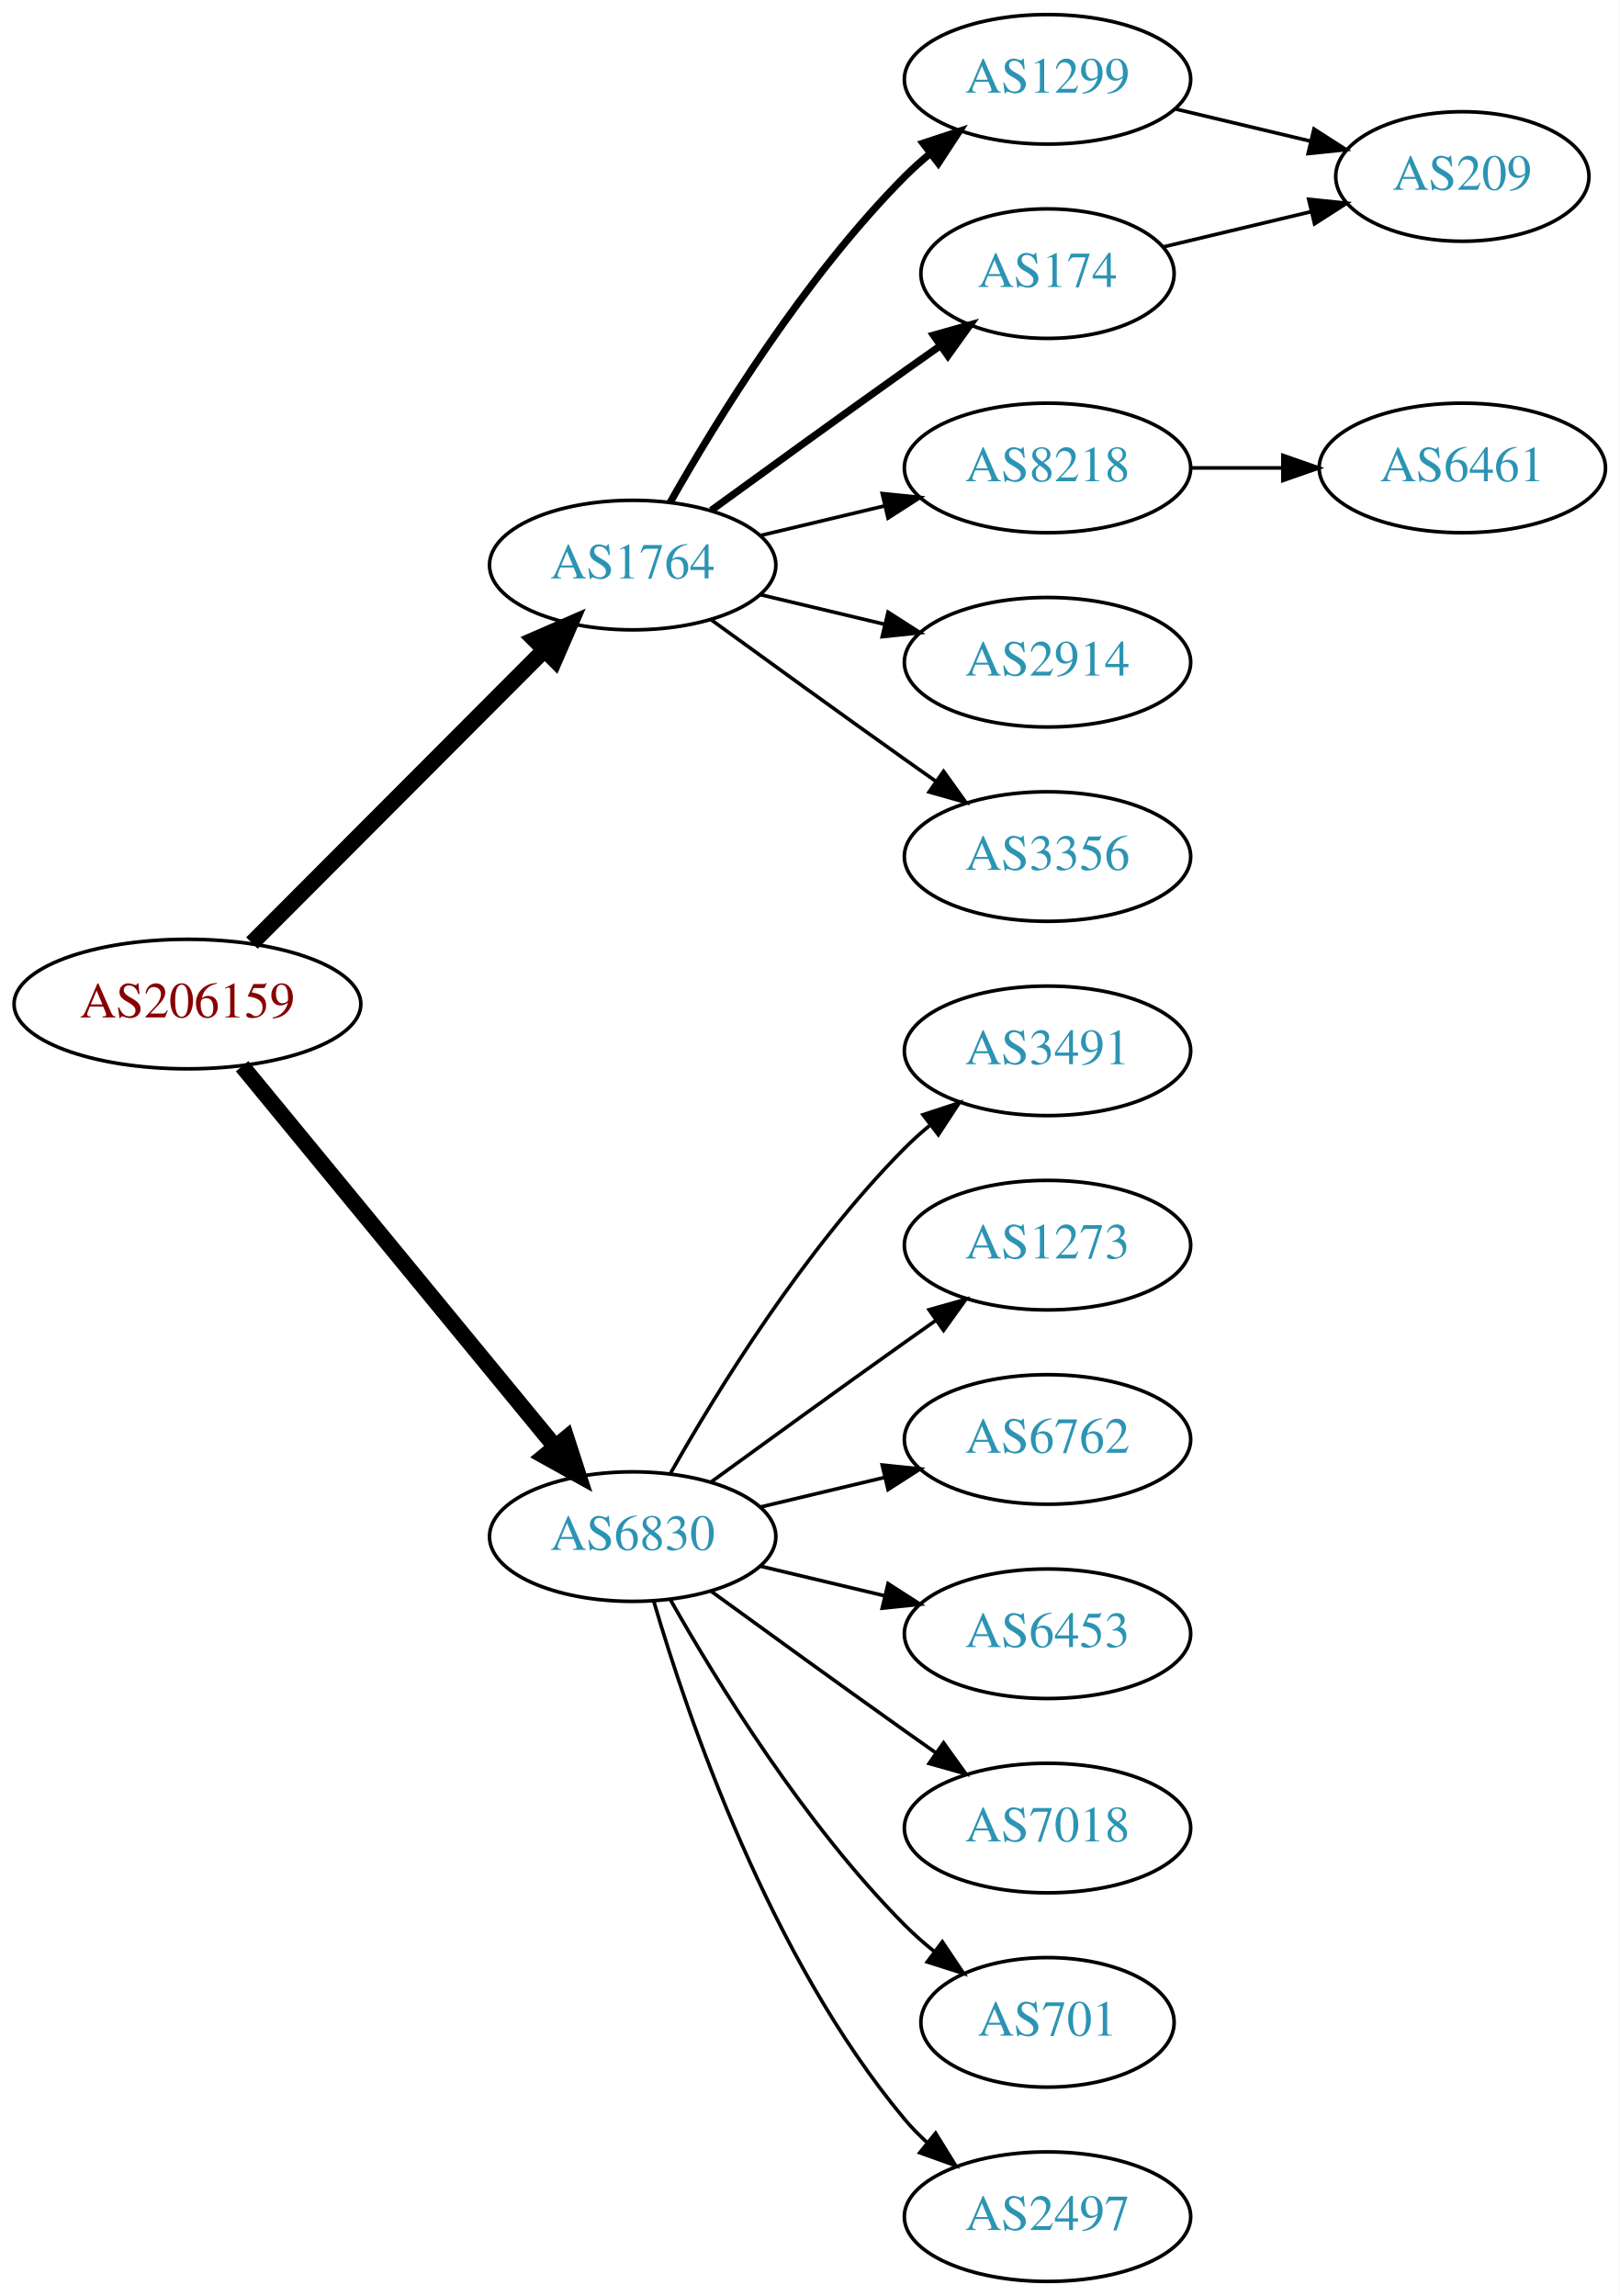
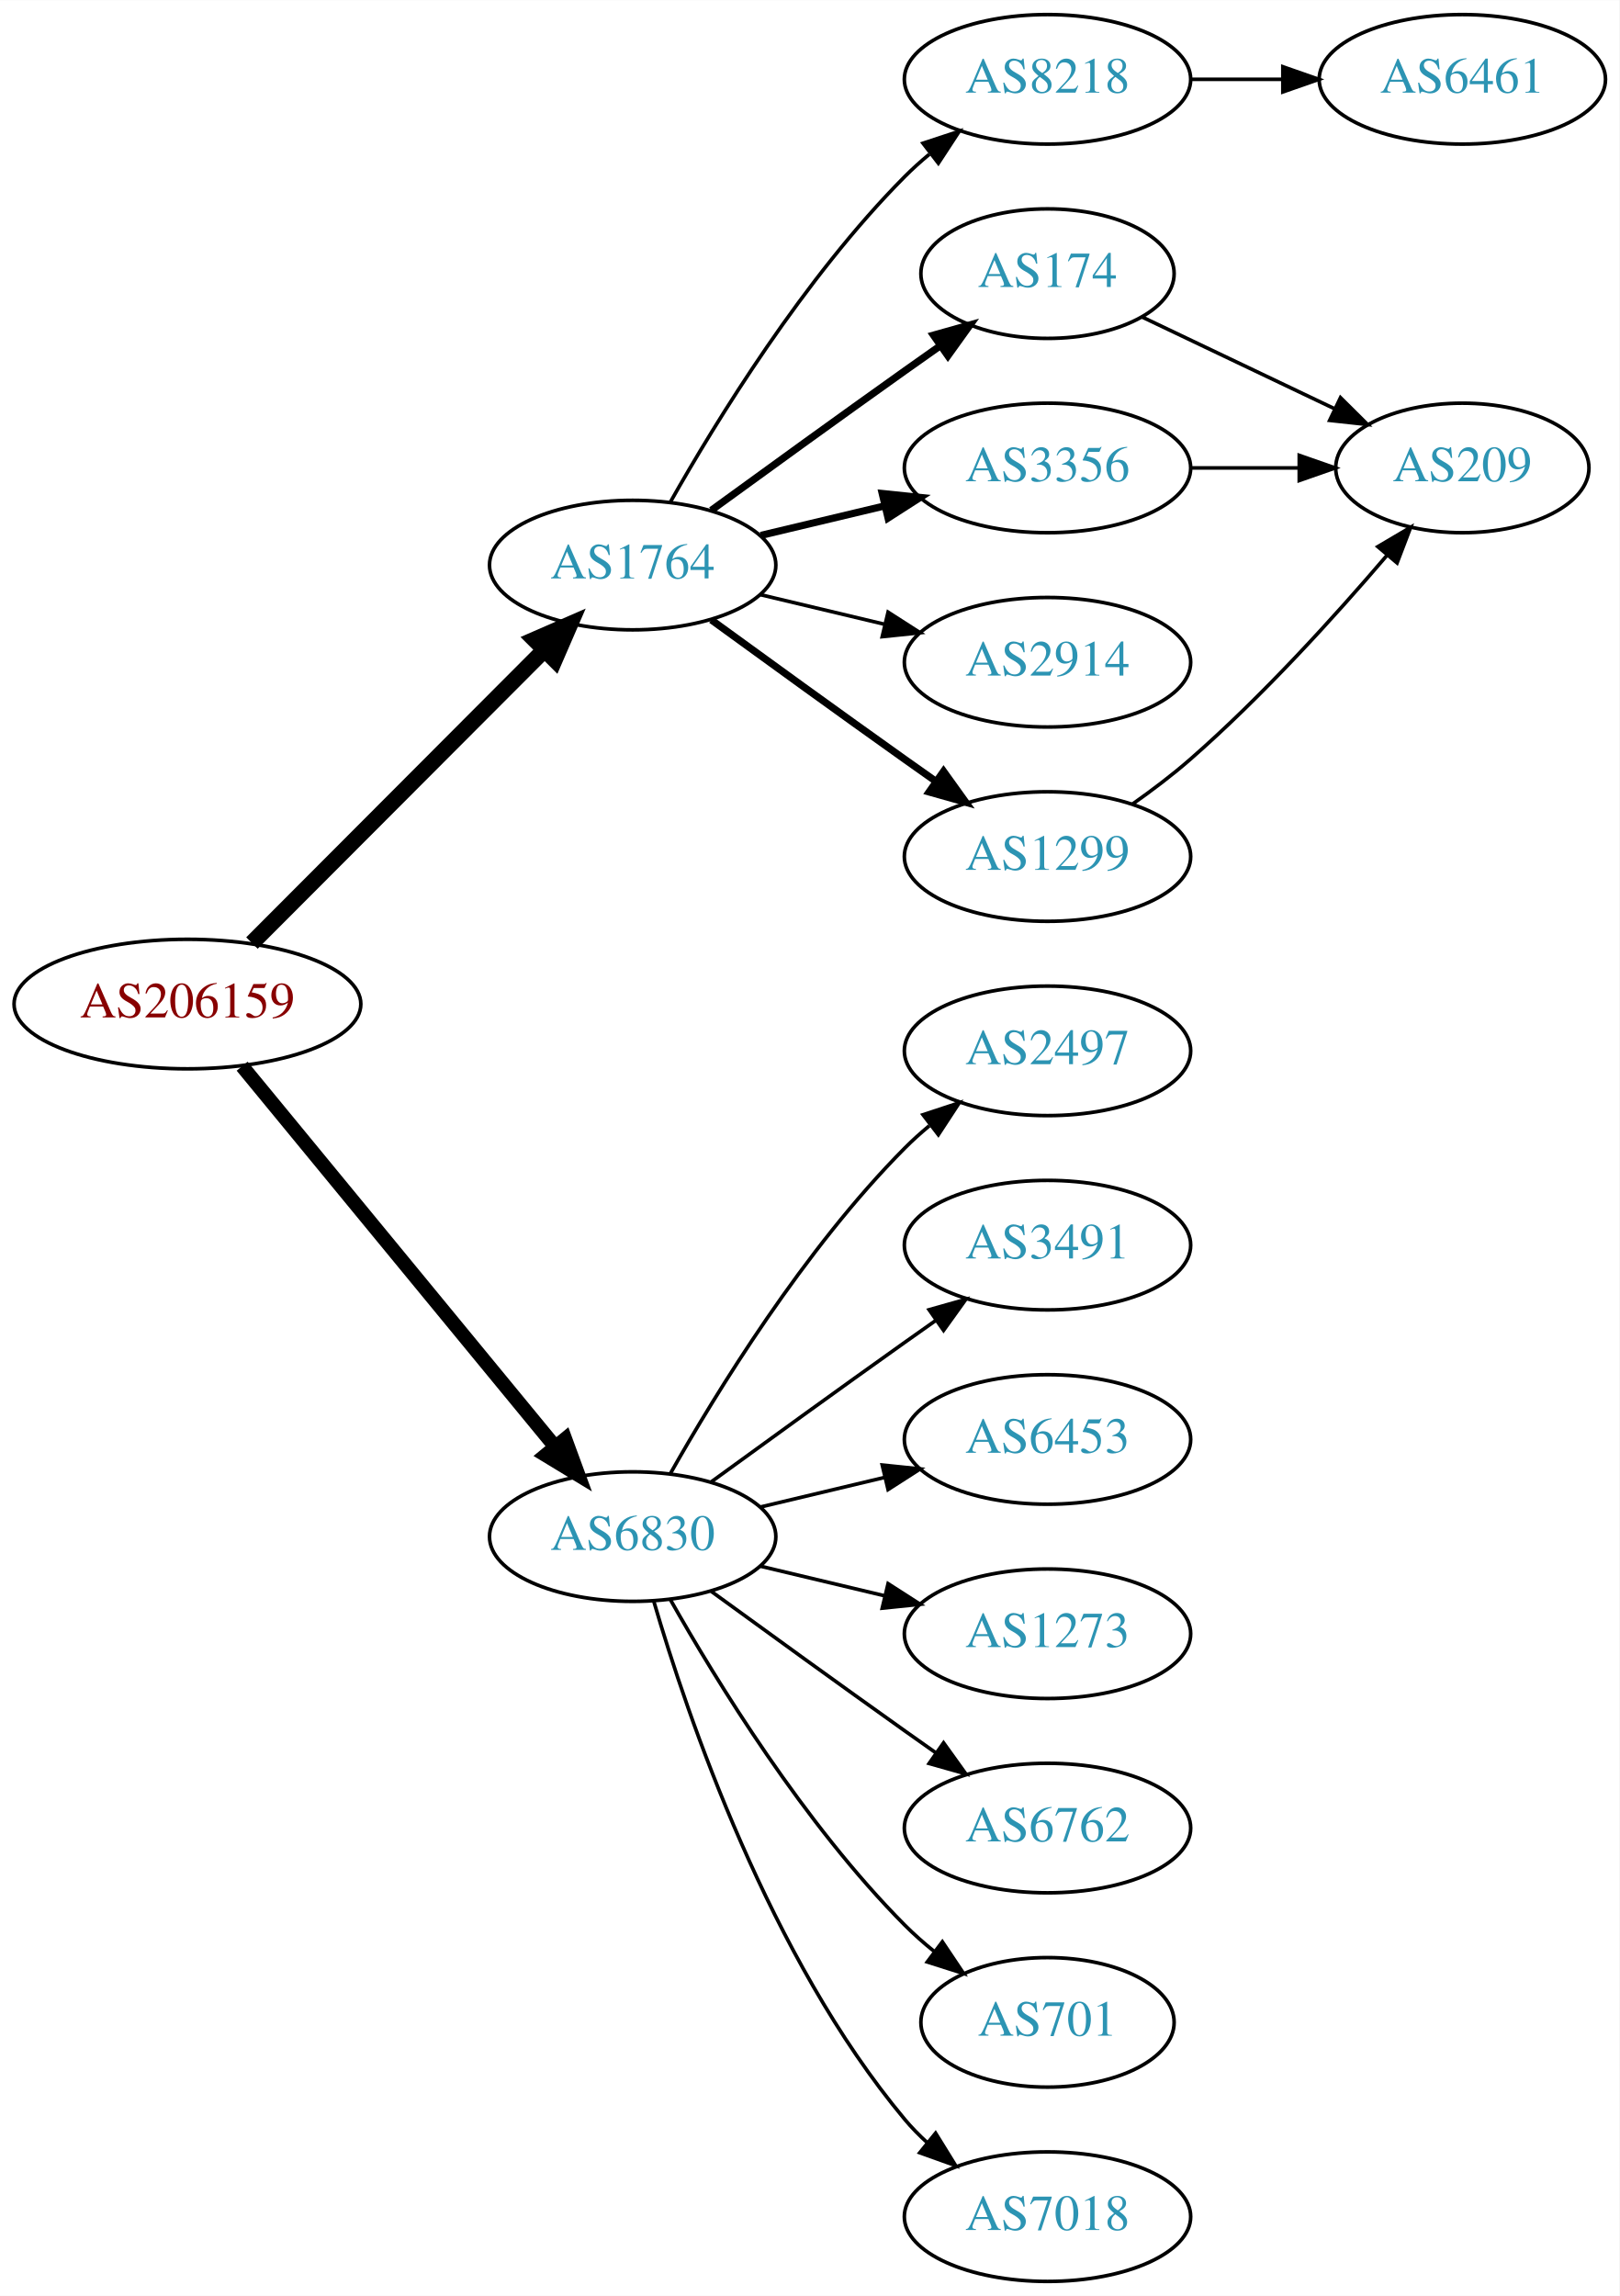
<svg xmlns="http://www.w3.org/2000/svg" xmlns:xlink="http://www.w3.org/1999/xlink" width="450pt" height="638pt" viewBox="0.00 0.00 450.07 638.00">
  <g id="graph0" class="graph" transform="scale(1 1) rotate(0) translate(4 634)">
    <polygon fill="white" stroke="none" points="-4,4 -4,-634 446.07,-634 446.07,4 -4,4" />
    <g id="node1" class="node">
      <g id="a_node1">
        <a xlink:href="/asn/206159" xlink:title="AS206159 ~ VAO-AS [AT]">
          <ellipse fill="#ffffff" stroke="black" cx="48.096" cy="-355" rx="48.192" ry="18" />
          <text text-anchor="middle" x="48.096" y="-351.3" font-family="Times,serif" font-size="14.00" fill="#880000">AS206159</text>
        </a>
      </g>
    </g>
    <g id="node2" class="node">
      <g id="a_node2">
        <a xlink:href="/asn/1764" xlink:title="AS1764 ~ NEXTLAYER-AS [AT]">
          <ellipse fill="#ffffff" stroke="black" cx="171.838" cy="-477" rx="39.794" ry="18" />
          <text text-anchor="middle" x="171.838" y="-473.3" font-family="Times,serif" font-size="14.00" fill="#2c94b3">AS1764</text>
        </a>
      </g>
    </g>
    <g id="edge1" class="edge">
      <path fill="none" stroke="black" stroke-width="4.5" d="M66.023,-371.964C87.129,-393.114 123.327,-429.388 147.17,-453.282" />
      <polygon fill="black" stroke="black" stroke-width="4.5" points="144.592,-456.273 154.443,-460.57 150.167,-450.71 144.592,-456.273" />
    </g>
    <g id="node3" class="node">
      <g id="a_node3">
        <a xlink:href="/asn/6830" xlink:title="AS6830 ~ LGI-UPC [AT]">
          <ellipse fill="#ffffff" stroke="black" cx="171.838" cy="-207" rx="39.794" ry="18" />
          <text text-anchor="middle" x="171.838" y="-203.3" font-family="Times,serif" font-size="14.00" fill="#2c94b3">AS6830</text>
        </a>
      </g>
    </g>
    <g id="edge2" class="edge">
-       <path fill="none" stroke="black" stroke-width="4.5" d="M63.299,-337.733C84.742,-311.666 125.493,-262.126 150.208,-232.079" />
-       <polygon fill="black" stroke="black" stroke-width="4.5" points="153.413,-234.381 156.725,-224.157 147.331,-229.379 153.413,-234.381" />
+       <path fill="none" stroke="black" stroke-width="3.938" d="M63.299,-337.733C84.742,-311.666 125.493,-262.126 150.208,-232.079" />
+       <polygon fill="black" stroke="black" stroke-width="3.938" points="153.075,-234.104 156.725,-224.157 147.669,-229.657 153.075,-234.104" />
    </g>
    <g id="node4" class="node">
      <g id="a_node4">
-         <a xlink:href="/asn/1299" xlink:title="AS1299 ~ Telia Carrier [EU]">
+         <a xlink:href="/asn/8218" xlink:title="AS8218 ~ legacy Neotelecoms [FR]">
          <ellipse fill="#ffffff" stroke="black" cx="287.131" cy="-612" rx="39.794" ry="18" />
-           <text text-anchor="middle" x="287.131" y="-608.3" font-family="Times,serif" font-size="14.00" fill="#2c94b3">AS1299</text>
+           <text text-anchor="middle" x="287.131" y="-608.3" font-family="Times,serif" font-size="14.00" fill="#2c94b3">AS8218</text>
        </a>
      </g>
    </g>
    <g id="edge3" class="edge">
-       <path fill="none" stroke="black" stroke-width="2" d="M182.298,-494.49C195.08,-517.096 219.512,-556.886 247.484,-585 249.595,-587.121 251.891,-589.188 254.277,-591.171" />
-       <polygon fill="black" stroke="black" stroke-width="2" points="252.529,-594.242 262.592,-597.556 256.792,-588.69 252.529,-594.242" />
+       <path fill="none" stroke="black" d="M182.298,-494.49C195.08,-517.096 219.512,-556.886 247.484,-585 249.595,-587.121 251.891,-589.188 254.277,-591.171" />
+       <polygon fill="black" stroke="black" points="252.529,-594.242 262.592,-597.556 256.792,-588.69 252.529,-594.242" />
    </g>
    <g id="node5" class="node">
      <g id="a_node5">
        <a xlink:href="/asn/174" xlink:title="AS174 ~ Cogent Communications [US]">
          <ellipse fill="#ffffff" stroke="black" cx="287.131" cy="-558" rx="35.194" ry="18" />
          <text text-anchor="middle" x="287.131" y="-554.3" font-family="Times,serif" font-size="14.00" fill="#2c94b3">AS174</text>
        </a>
      </g>
    </g>
    <g id="edge4" class="edge">
      <path fill="none" stroke="black" stroke-width="2" d="M193.686,-492.222C208.62,-503.091 229.234,-518.025 247.484,-531 250.695,-533.282 254.064,-535.661 257.418,-538.018" />
      <polygon fill="black" stroke="black" stroke-width="2" points="255.43,-540.899 265.629,-543.77 259.447,-535.166 255.43,-540.899" />
    </g>
    <g id="node6" class="node">
      <g id="a_node6">
-         <a xlink:href="/asn/8218" xlink:title="AS8218 ~ legacy Neotelecoms [FR]">
+         <a xlink:href="/asn/3356" xlink:title="AS3356 ~ Level 3 Parent, LLC [US]">
          <ellipse fill="#ffffff" stroke="black" cx="287.131" cy="-504" rx="39.794" ry="18" />
-           <text text-anchor="middle" x="287.131" y="-500.3" font-family="Times,serif" font-size="14.00" fill="#2c94b3">AS8218</text>
+           <text text-anchor="middle" x="287.131" y="-500.3" font-family="Times,serif" font-size="14.00" fill="#2c94b3">AS3356</text>
        </a>
      </g>
    </g>
    <g id="edge5" class="edge">
-       <path fill="none" stroke="black" d="M207.445,-485.248C218.316,-487.838 230.471,-490.735 241.913,-493.462" />
-       <polygon fill="black" stroke="black" points="241.197,-496.889 251.736,-495.803 242.819,-490.08 241.197,-496.889" />
+       <path fill="none" stroke="black" stroke-width="2" d="M207.445,-485.248C218.316,-487.838 230.471,-490.735 241.913,-493.462" />
+       <polygon fill="black" stroke="black" stroke-width="2" points="241.197,-496.889 251.736,-495.803 242.819,-490.08 241.197,-496.889" />
    </g>
    <g id="node7" class="node">
      <g id="a_node7">
        <a xlink:href="/asn/2914" xlink:title="AS2914 ~ NTT America, Inc. [US]">
          <ellipse fill="#ffffff" stroke="black" cx="287.131" cy="-450" rx="39.794" ry="18" />
          <text text-anchor="middle" x="287.131" y="-446.3" font-family="Times,serif" font-size="14.00" fill="#2c94b3">AS2914</text>
        </a>
      </g>
    </g>
    <g id="edge6" class="edge">
      <path fill="none" stroke="black" d="M207.445,-468.752C218.316,-466.162 230.471,-463.265 241.913,-460.538" />
      <polygon fill="black" stroke="black" points="242.819,-463.92 251.736,-458.197 241.197,-457.111 242.819,-463.92" />
    </g>
    <g id="node8" class="node">
      <g id="a_node8">
-         <a xlink:href="/asn/3356" xlink:title="AS3356 ~ Level 3 Parent, LLC [US]">
+         <a xlink:href="/asn/1299" xlink:title="AS1299 ~ Telia Carrier [EU]">
          <ellipse fill="#ffffff" stroke="black" cx="287.131" cy="-396" rx="39.794" ry="18" />
-           <text text-anchor="middle" x="287.131" y="-392.3" font-family="Times,serif" font-size="14.00" fill="#2c94b3">AS3356</text>
+           <text text-anchor="middle" x="287.131" y="-392.3" font-family="Times,serif" font-size="14.00" fill="#2c94b3">AS1299</text>
        </a>
      </g>
    </g>
    <g id="edge7" class="edge">
-       <path fill="none" stroke="black" d="M193.686,-461.778C208.62,-450.909 229.234,-435.975 247.484,-423 250.305,-420.995 253.248,-418.915 256.196,-416.841" />
-       <polygon fill="black" stroke="black" points="258.242,-419.681 264.421,-411.074 254.223,-413.95 258.242,-419.681" />
+       <path fill="none" stroke="black" stroke-width="2" d="M193.686,-461.778C208.62,-450.909 229.234,-435.975 247.484,-423 250.305,-420.995 253.248,-418.915 256.196,-416.841" />
+       <polygon fill="black" stroke="black" stroke-width="2" points="258.242,-419.681 264.421,-411.074 254.223,-413.95 258.242,-419.681" />
    </g>
    <g id="node11" class="node">
      <g id="a_node11">
-         <a xlink:href="/asn/3491" xlink:title="AS3491 ~ PCCW Global, Inc. [US]">
+         <a xlink:href="/asn/2497" xlink:title="AS2497 ~ Internet Initiative Japan Inc. [JP]">
          <ellipse fill="#ffffff" stroke="black" cx="287.131" cy="-342" rx="39.794" ry="18" />
-           <text text-anchor="middle" x="287.131" y="-338.3" font-family="Times,serif" font-size="14.00" fill="#2c94b3">AS3491</text>
-         </a>
-       </g>
-     </g>
-     <g id="edge11" class="edge">
+           <text text-anchor="middle" x="287.131" y="-338.3" font-family="Times,serif" font-size="14.00" fill="#2c94b3">AS2497</text>
+         </a>
+       </g>
+     </g>
+     <g id="edge12" class="edge">
      <path fill="none" stroke="black" d="M182.298,-224.49C195.08,-247.096 219.512,-286.886 247.484,-315 249.595,-317.121 251.891,-319.188 254.277,-321.171" />
      <polygon fill="black" stroke="black" points="252.529,-324.242 262.592,-327.556 256.792,-318.69 252.529,-324.242" />
    </g>
    <g id="node12" class="node">
      <g id="a_node12">
-         <a xlink:href="/asn/1273" xlink:title="AS1273 ~ Vodafone Group PLC [EU]">
+         <a xlink:href="/asn/3491" xlink:title="AS3491 ~ PCCW Global, Inc. [US]">
          <ellipse fill="#ffffff" stroke="black" cx="287.131" cy="-288" rx="39.794" ry="18" />
-           <text text-anchor="middle" x="287.131" y="-284.3" font-family="Times,serif" font-size="14.00" fill="#2c94b3">AS1273</text>
-         </a>
-       </g>
-     </g>
-     <g id="edge12" class="edge">
+           <text text-anchor="middle" x="287.131" y="-284.3" font-family="Times,serif" font-size="14.00" fill="#2c94b3">AS3491</text>
+         </a>
+       </g>
+     </g>
+     <g id="edge13" class="edge">
      <path fill="none" stroke="black" d="M193.686,-222.222C208.62,-233.091 229.234,-248.025 247.484,-261 250.305,-263.005 253.248,-265.085 256.196,-267.159" />
      <polygon fill="black" stroke="black" points="254.223,-270.05 264.421,-272.926 258.242,-264.319 254.223,-270.05" />
    </g>
    <g id="node13" class="node">
      <g id="a_node13">
-         <a xlink:href="/asn/6762" xlink:title="AS6762 ~ TELECOM ITALIA SPARKLE S.p.A. [IT]">
+         <a xlink:href="/asn/6453" xlink:title="AS6453 ~ TATA COMMUNICATIONS (AMERICA) INC [US]">
          <ellipse fill="#ffffff" stroke="black" cx="287.131" cy="-234" rx="39.794" ry="18" />
-           <text text-anchor="middle" x="287.131" y="-230.3" font-family="Times,serif" font-size="14.00" fill="#2c94b3">AS6762</text>
-         </a>
-       </g>
-     </g>
-     <g id="edge13" class="edge">
+           <text text-anchor="middle" x="287.131" y="-230.3" font-family="Times,serif" font-size="14.00" fill="#2c94b3">AS6453</text>
+         </a>
+       </g>
+     </g>
+     <g id="edge14" class="edge">
      <path fill="none" stroke="black" d="M207.445,-215.248C218.316,-217.838 230.471,-220.735 241.913,-223.462" />
      <polygon fill="black" stroke="black" points="241.197,-226.889 251.736,-225.803 242.819,-220.08 241.197,-226.889" />
    </g>
    <g id="node14" class="node">
      <g id="a_node14">
-         <a xlink:href="/asn/6453" xlink:title="AS6453 ~ TATA COMMUNICATIONS (AMERICA) INC [US]">
+         <a xlink:href="/asn/1273" xlink:title="AS1273 ~ Vodafone Group PLC [EU]">
          <ellipse fill="#ffffff" stroke="black" cx="287.131" cy="-180" rx="39.794" ry="18" />
-           <text text-anchor="middle" x="287.131" y="-176.3" font-family="Times,serif" font-size="14.00" fill="#2c94b3">AS6453</text>
-         </a>
-       </g>
-     </g>
-     <g id="edge14" class="edge">
+           <text text-anchor="middle" x="287.131" y="-176.3" font-family="Times,serif" font-size="14.00" fill="#2c94b3">AS1273</text>
+         </a>
+       </g>
+     </g>
+     <g id="edge15" class="edge">
      <path fill="none" stroke="black" d="M207.445,-198.752C218.316,-196.162 230.471,-193.265 241.913,-190.538" />
      <polygon fill="black" stroke="black" points="242.819,-193.92 251.736,-188.197 241.197,-187.111 242.819,-193.92" />
    </g>
    <g id="node15" class="node">
      <g id="a_node15">
-         <a xlink:href="/asn/7018" xlink:title="AS7018 ~ AT&amp;T Services, Inc. [US]">
+         <a xlink:href="/asn/6762" xlink:title="AS6762 ~ TELECOM ITALIA SPARKLE S.p.A. [IT]">
          <ellipse fill="#ffffff" stroke="black" cx="287.131" cy="-126" rx="39.794" ry="18" />
-           <text text-anchor="middle" x="287.131" y="-122.3" font-family="Times,serif" font-size="14.00" fill="#2c94b3">AS7018</text>
-         </a>
-       </g>
-     </g>
-     <g id="edge15" class="edge">
+           <text text-anchor="middle" x="287.131" y="-122.3" font-family="Times,serif" font-size="14.00" fill="#2c94b3">AS6762</text>
+         </a>
+       </g>
+     </g>
+     <g id="edge16" class="edge">
      <path fill="none" stroke="black" d="M193.686,-191.778C208.62,-180.909 229.234,-165.975 247.484,-153 250.305,-150.995 253.248,-148.915 256.196,-146.841" />
      <polygon fill="black" stroke="black" points="258.242,-149.681 264.421,-141.074 254.223,-143.95 258.242,-149.681" />
    </g>
    <g id="node16" class="node">
      <g id="a_node16">
        <a xlink:href="/asn/701" xlink:title="AS701 ~ UUNET [US]">
          <ellipse fill="#ffffff" stroke="black" cx="287.131" cy="-72" rx="35.194" ry="18" />
          <text text-anchor="middle" x="287.131" y="-68.3" font-family="Times,serif" font-size="14.00" fill="#2c94b3">AS701</text>
        </a>
      </g>
    </g>
-     <g id="edge16" class="edge">
+     <g id="edge17" class="edge">
      <path fill="none" stroke="black" d="M182.298,-189.51C195.08,-166.904 219.512,-127.114 247.484,-99 249.985,-96.487 252.745,-94.052 255.606,-91.739" />
      <polygon fill="black" stroke="black" points="257.907,-94.389 263.804,-85.587 253.705,-88.79 257.907,-94.389" />
    </g>
    <g id="node17" class="node">
      <g id="a_node17">
-         <a xlink:href="/asn/2497" xlink:title="AS2497 ~ Internet Initiative Japan Inc. [JP]">
+         <a xlink:href="/asn/7018" xlink:title="AS7018 ~ AT&amp;T Services, Inc. [US]">
          <ellipse fill="#ffffff" stroke="black" cx="287.131" cy="-18" rx="39.794" ry="18" />
-           <text text-anchor="middle" x="287.131" y="-14.3" font-family="Times,serif" font-size="14.00" fill="#2c94b3">AS2497</text>
-         </a>
-       </g>
-     </g>
-     <g id="edge17" class="edge">
+           <text text-anchor="middle" x="287.131" y="-14.3" font-family="Times,serif" font-size="14.00" fill="#2c94b3">AS7018</text>
+         </a>
+       </g>
+     </g>
+     <g id="edge18" class="edge">
      <path fill="none" stroke="black" d="M177.712,-188.998C187.026,-157.156 209.843,-90.019 247.484,-45 249.355,-42.763 251.453,-40.626 253.679,-38.604" />
      <polygon fill="black" stroke="black" points="256.026,-41.208 261.598,-32.196 251.623,-35.766 256.026,-41.208" />
    </g>
    <g id="node9" class="node">
      <g id="a_node9">
-         <a xlink:href="/asn/209" xlink:title="AS209 ~ CenturyLink Communications, LLC [US]">
-           <ellipse fill="#ffffff" stroke="black" cx="402.424" cy="-585" rx="35.194" ry="18" />
-           <text text-anchor="middle" x="402.424" y="-581.3" font-family="Times,serif" font-size="14.00" fill="#2c94b3">AS209</text>
+         <a xlink:href="/asn/6461" xlink:title="AS6461 ~ Zayo Bandwidth [US]">
+           <ellipse fill="#ffffff" stroke="black" cx="402.424" cy="-612" rx="39.794" ry="18" />
+           <text text-anchor="middle" x="402.424" y="-608.3" font-family="Times,serif" font-size="14.00" fill="#2c94b3">AS6461</text>
        </a>
      </g>
    </g>
    <g id="edge8" class="edge">
-       <path fill="none" stroke="black" d="M322.738,-603.752C334.533,-600.942 347.837,-597.771 360.105,-594.847" />
-       <polygon fill="black" stroke="black" points="361.194,-598.186 370.11,-592.463 359.571,-591.376 361.194,-598.186" />
-     </g>
-     <g id="edge10" class="edge">
-       <path fill="none" stroke="black" d="M319.389,-565.449C332.019,-568.459 346.773,-571.976 360.259,-575.19" />
-       <polygon fill="black" stroke="black" points="359.729,-578.661 370.268,-577.575 361.352,-571.852 359.729,-578.661" />
+       <path fill="none" stroke="black" d="M326.803,-612C335.006,-612 343.77,-612 352.302,-612" />
+       <polygon fill="black" stroke="black" points="352.541,-615.5 362.541,-612 352.541,-608.5 352.541,-615.5" />
    </g>
    <g id="node10" class="node">
      <g id="a_node10">
-         <a xlink:href="/asn/6461" xlink:title="AS6461 ~ Zayo Bandwidth [US]">
-           <ellipse fill="#ffffff" stroke="black" cx="402.424" cy="-504" rx="39.794" ry="18" />
-           <text text-anchor="middle" x="402.424" y="-500.3" font-family="Times,serif" font-size="14.00" fill="#2c94b3">AS6461</text>
+         <a xlink:href="/asn/209" xlink:title="AS209 ~ CenturyLink Communications, LLC [US]">
+           <ellipse fill="#ffffff" stroke="black" cx="402.424" cy="-504" rx="35.194" ry="18" />
+           <text text-anchor="middle" x="402.424" y="-500.3" font-family="Times,serif" font-size="14.00" fill="#2c94b3">AS209</text>
        </a>
      </g>
    </g>
    <g id="edge9" class="edge">
-       <path fill="none" stroke="black" d="M326.803,-504C335.006,-504 343.77,-504 352.302,-504" />
-       <polygon fill="black" stroke="black" points="352.541,-507.5 362.541,-504 352.541,-500.5 352.541,-507.5" />
+       <path fill="none" stroke="black" d="M313.556,-545.881C329.299,-538.378 349.721,-528.644 366.914,-520.449" />
+       <polygon fill="black" stroke="black" points="368.562,-523.54 376.084,-516.078 365.551,-517.221 368.562,-523.54" />
+     </g>
+     <g id="edge10" class="edge">
+       <path fill="none" stroke="black" d="M326.803,-504C336.508,-504 346.999,-504 356.962,-504" />
+       <polygon fill="black" stroke="black" points="357.098,-507.5 367.098,-504 357.098,-500.5 357.098,-507.5" />
+     </g>
+     <g id="edge11" class="edge">
+       <path fill="none" stroke="black" d="M310.822,-410.63C316.223,-414.44 321.846,-418.692 326.777,-423 346.828,-440.515 367.147,-462.935 381.512,-479.745" />
+       <polygon fill="black" stroke="black" points="378.934,-482.117 388.059,-487.501 384.283,-477.602 378.934,-482.117" />
    </g>
  </g>
</svg>
